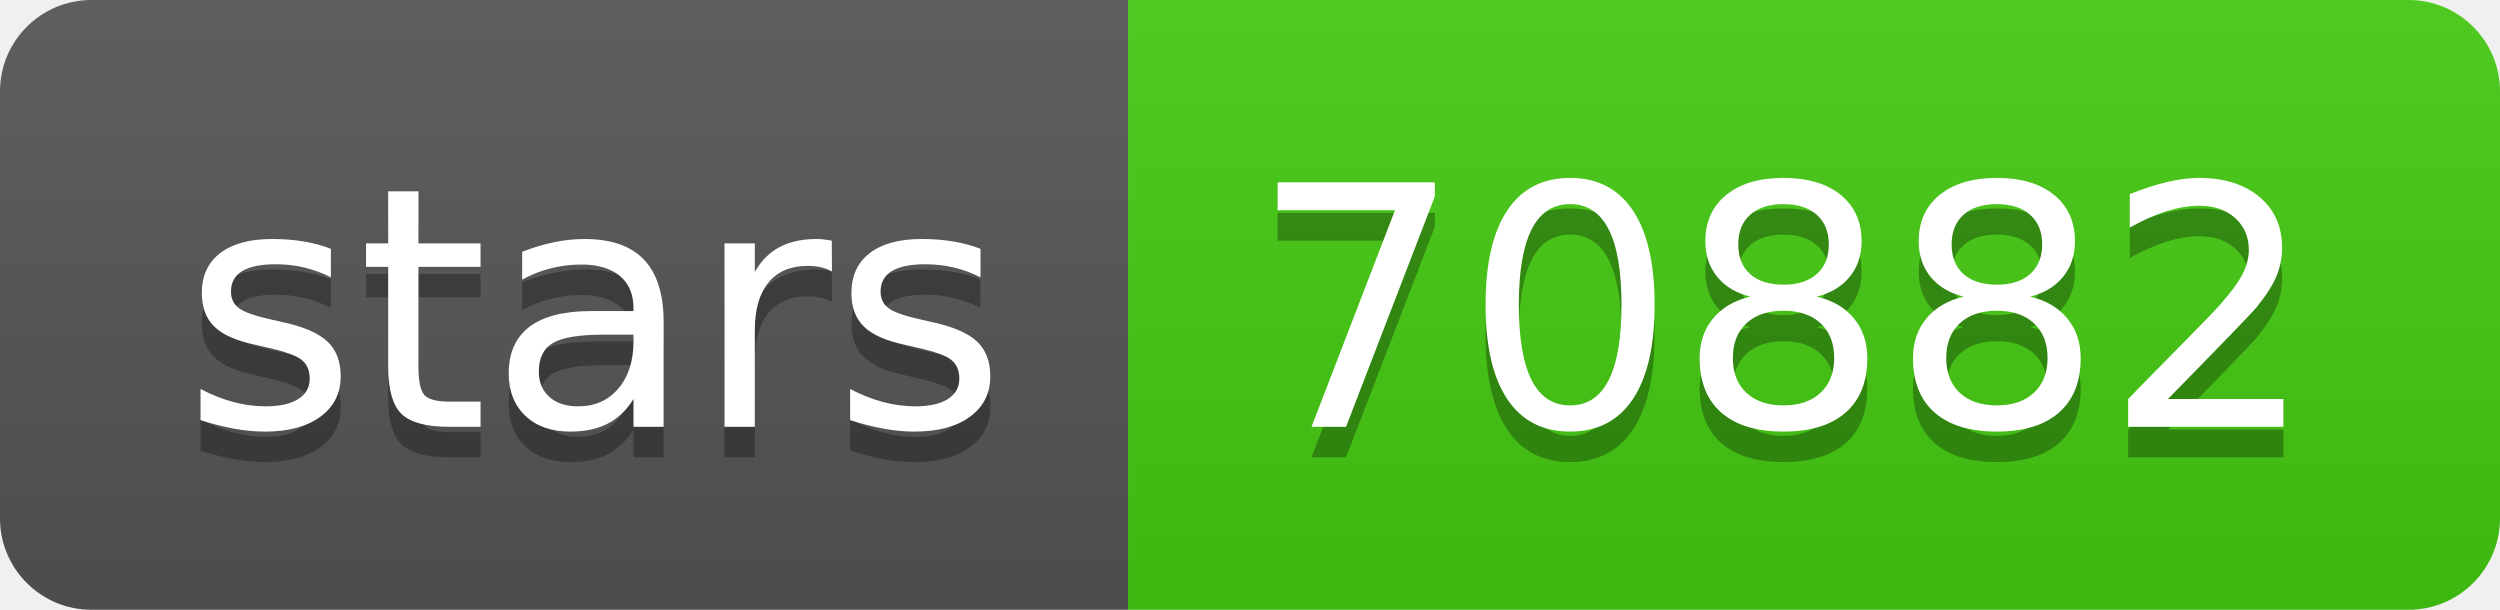
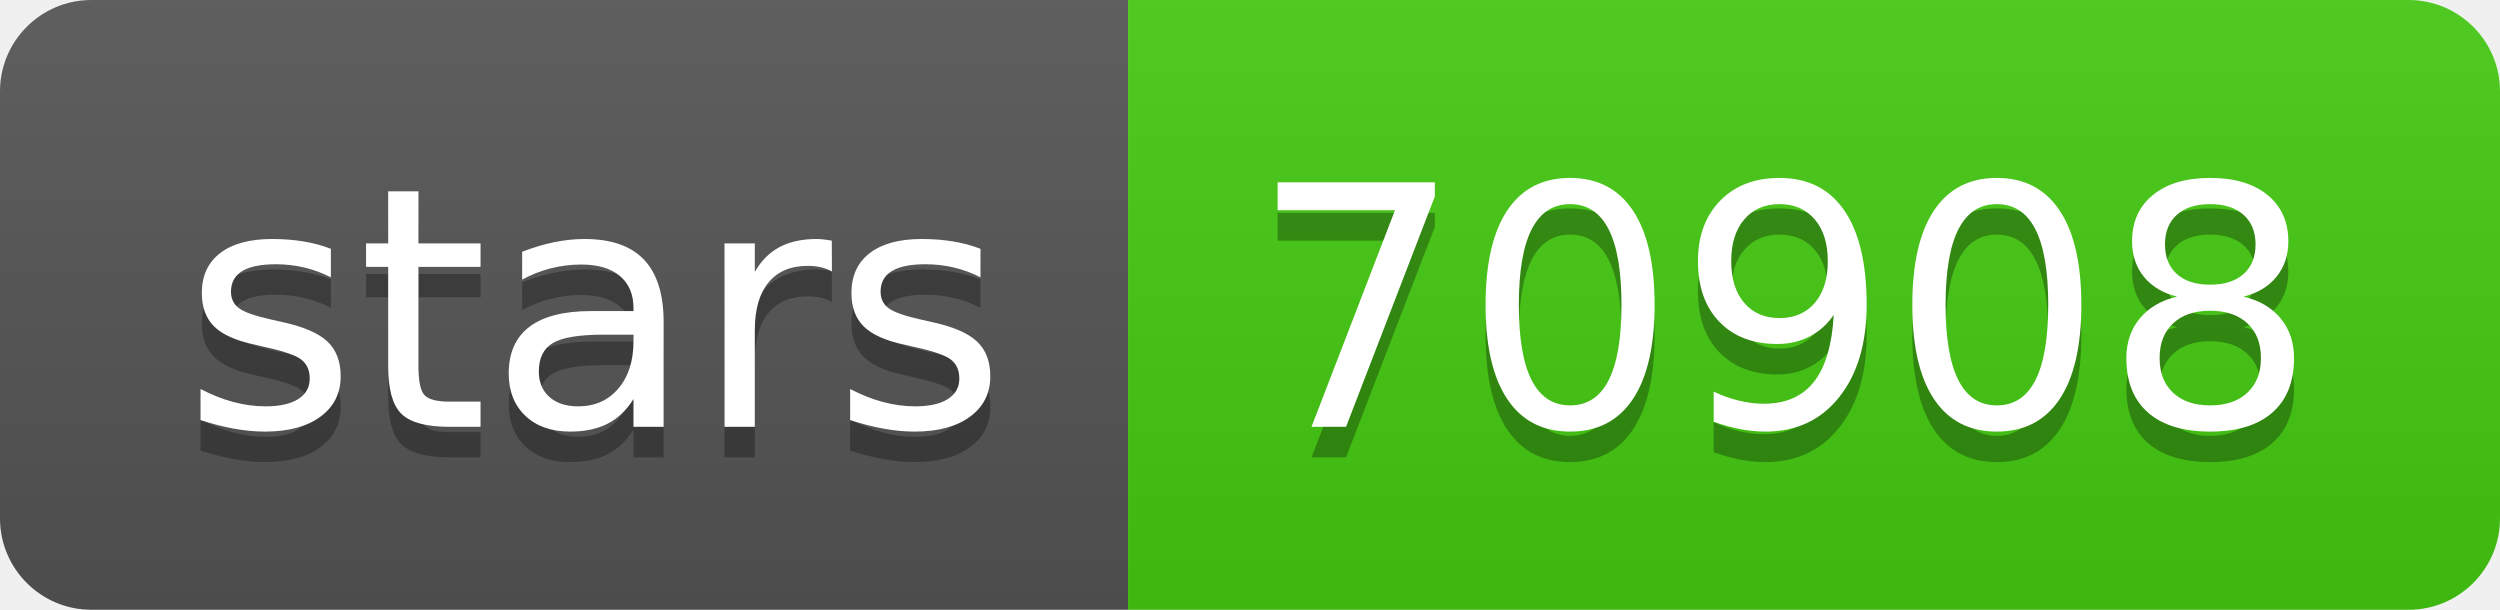
- <svg xmlns="http://www.w3.org/2000/svg" width="82" height="20" role="img" aria-label="stars: 70882">
+ <svg xmlns="http://www.w3.org/2000/svg" width="82" height="20" role="img" aria-label="stars: 70908">
  <linearGradient id="s" x2="0" y2="100%">
    <stop offset="0" stop-color="#bbb" stop-opacity=".1" />
    <stop offset="1" stop-opacity=".1" />
  </linearGradient>
  <clipPath id="r">
    <rect width="82" height="20" rx="3" fill="#fff" />
  </clipPath>
  <g clip-path="url(#r)">
    <rect width="37" height="20" fill="#555" />
    <rect x="37" width="45" height="20" fill="#4c1" />
    <rect width="82" height="20" fill="url(#s)" />
  </g>
  <g fill="#fff" text-anchor="middle" font-family="Verdana,Geneva,DejaVu Sans,sans-serif" text-rendering="geometricPrecision" font-size="110">
    <text aria-hidden="true" x="195" y="150" fill="#010101" fill-opacity=".3" transform="scale(.1)" textLength="270">stars</text>
    <text x="195" y="140" transform="scale(.1)" fill="#fff" textLength="270">stars</text>
-     <text aria-hidden="true" x="585" y="150" fill="#010101" fill-opacity=".3" transform="scale(.1)" textLength="350">70882</text>
-     <text x="585" y="140" transform="scale(.1)" fill="#fff" textLength="350">70882</text>
+     <text aria-hidden="true" x="585" y="150" fill="#010101" fill-opacity=".3" transform="scale(.1)" textLength="350">70908</text>
+     <text x="585" y="140" transform="scale(.1)" fill="#fff" textLength="350">70908</text>
  </g>
</svg>
